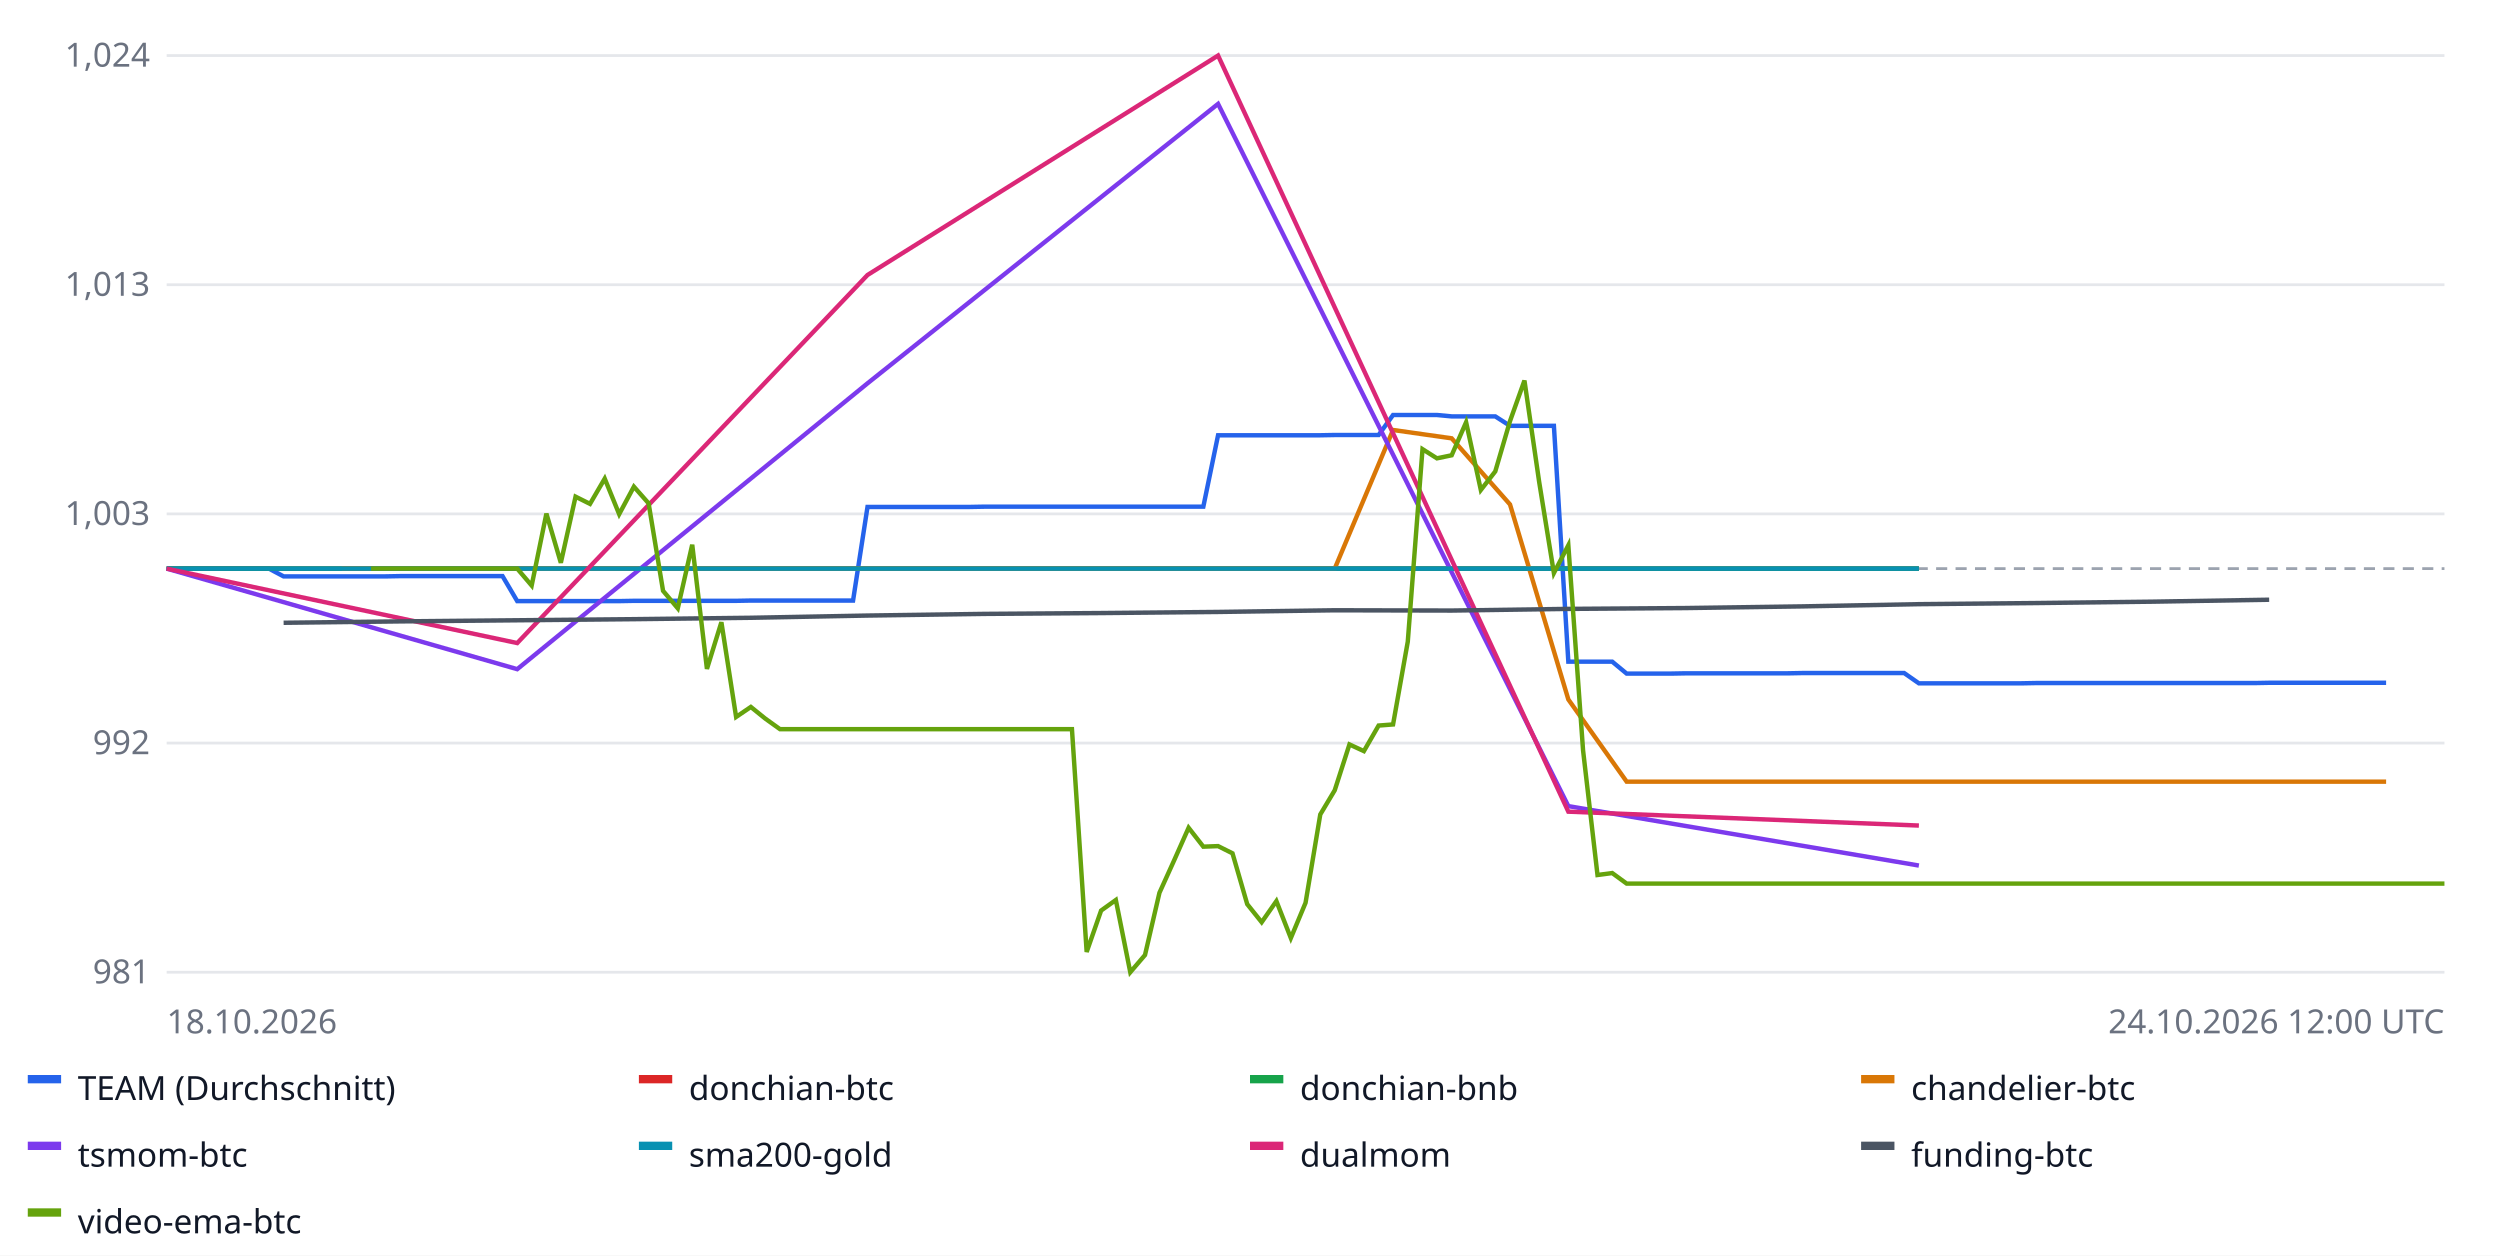
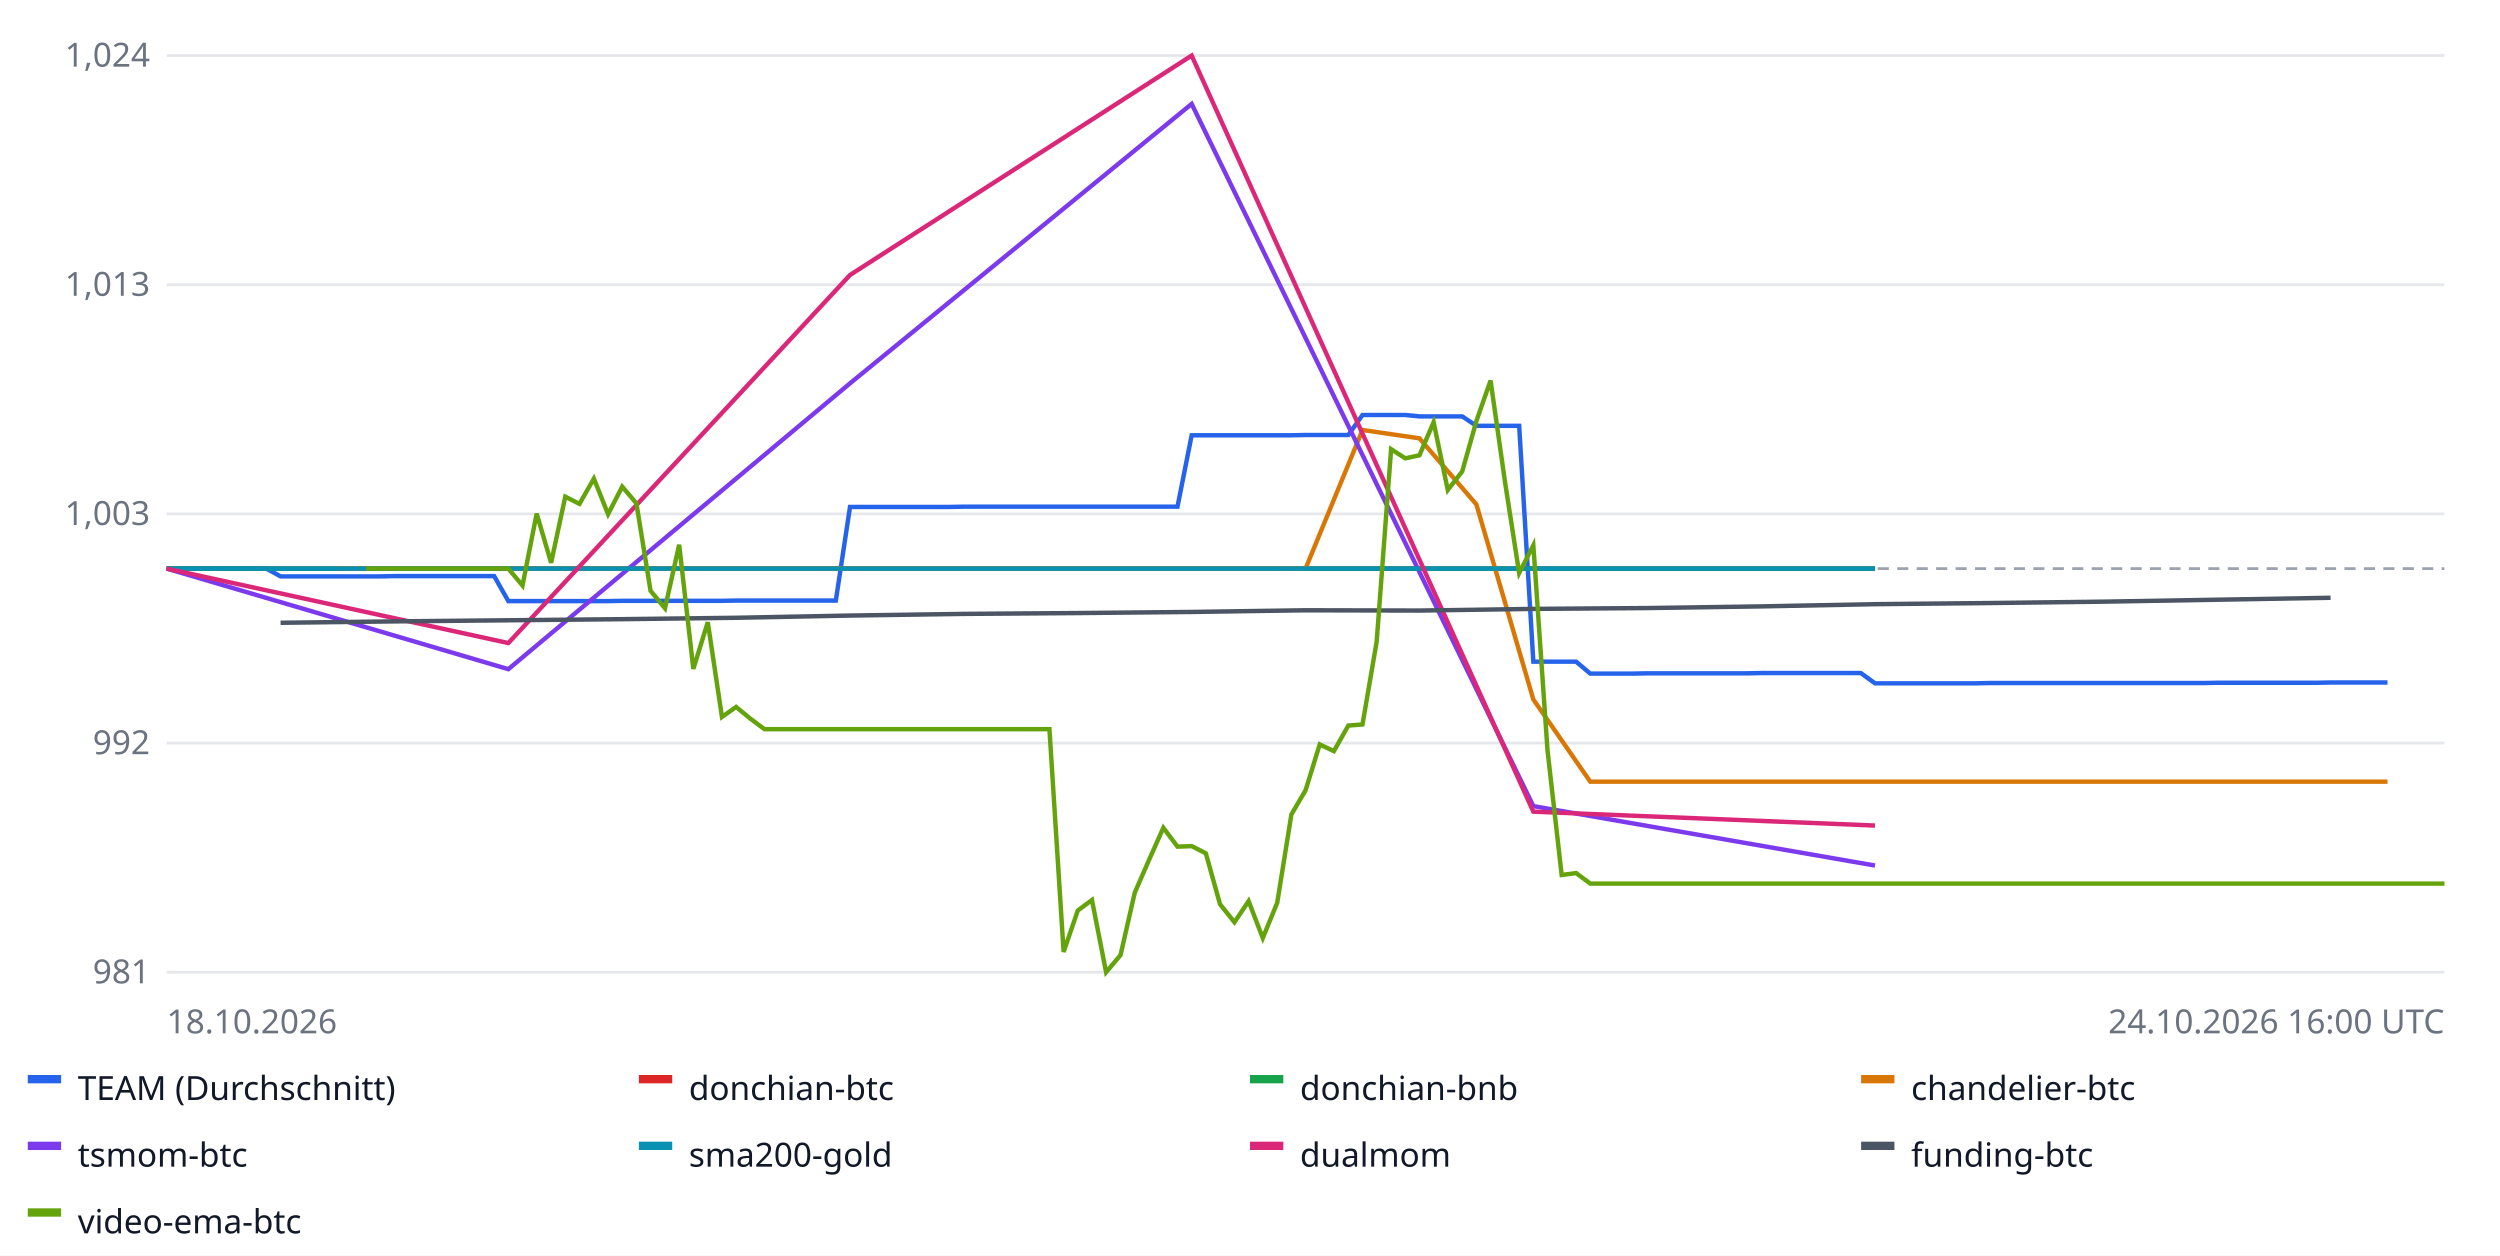
<svg xmlns="http://www.w3.org/2000/svg" width="900" height="452" font-family="sans-serif" font-size="12">
  <rect width="100%" height="100%" fill="#ffffff" />
  <line x1="60" x2="880" y1="350.0" y2="350.0" stroke="#e5e7eb" />
  <text x="54" y="354.0" text-anchor="end" fill="#6b7280">981</text>
  <line x1="60" x2="880" y1="267.5" y2="267.5" stroke="#e5e7eb" />
  <text x="54" y="271.5" text-anchor="end" fill="#6b7280">992</text>
  <line x1="60" x2="880" y1="185.0" y2="185.0" stroke="#e5e7eb" />
  <text x="54" y="189.0" text-anchor="end" fill="#6b7280">1,003</text>
  <line x1="60" x2="880" y1="102.5" y2="102.5" stroke="#e5e7eb" />
  <text x="54" y="106.5" text-anchor="end" fill="#6b7280">1,013</text>
  <line x1="60" x2="880" y1="20.0" y2="20.0" stroke="#e5e7eb" />
  <text x="54" y="24.0" text-anchor="end" fill="#6b7280">1,024</text>
  <line x1="60" x2="880" y1="204.7" y2="204.7" stroke="#9ca3af" stroke-dasharray="4 3" />
-   <polyline fill="none" stroke="#2563eb" stroke-width="1.6" points="60.0,204.7 65.3,204.7 70.5,204.7 75.8,204.7 81.0,204.7 86.3,204.7 91.5,204.7 96.8,204.7 102.1,207.5 107.3,207.5 112.6,207.5 117.8,207.5 123.1,207.5 128.3,207.5 133.6,207.5 138.8,207.5 144.1,207.4 149.4,207.4 154.6,207.4 159.9,207.4 165.1,207.4 170.4,207.4 175.6,207.4 180.9,207.4 186.2,216.4 191.4,216.4 196.7,216.4 201.9,216.4 207.2,216.4 212.4,216.4 217.7,216.4 222.9,216.4 228.2,216.3 233.5,216.3 238.7,216.3 244.0,216.3 249.2,216.3 254.5,216.3 259.7,216.3 265.0,216.3 270.3,216.2 275.5,216.2 280.8,216.2 286.0,216.2 291.3,216.2 296.5,216.2 301.8,216.2 307.1,216.2 312.3,182.5 317.6,182.5 322.8,182.5 328.1,182.5 333.3,182.5 338.6,182.5 343.8,182.5 349.1,182.5 354.4,182.4 359.6,182.4 364.9,182.4 370.1,182.4 375.4,182.4 380.6,182.4 385.9,182.4 391.2,182.4 396.4,182.4 401.7,182.4 406.9,182.4 412.2,182.4 417.4,182.4 422.7,182.4 427.9,182.4 433.2,182.4 438.5,156.7 443.7,156.7 449.0,156.7 454.2,156.7 459.5,156.7 464.7,156.7 470.0,156.7 475.3,156.7 480.5,156.6 485.8,156.6 491.0,156.6 496.3,156.6 501.5,149.4 506.8,149.4 512.1,149.4 517.3,149.4 522.6,149.9 527.8,149.9 533.1,149.9 538.3,149.9 543.6,153.3 548.8,153.3 554.1,153.3 559.4,153.3 564.6,238.2 569.9,238.2 575.1,238.2 580.4,238.2 585.6,242.5 590.9,242.5 596.2,242.5 601.4,242.5 606.7,242.4 611.9,242.4 617.2,242.4 622.4,242.4 627.7,242.4 632.9,242.4 638.2,242.4 643.5,242.4 648.7,242.3 654.0,242.3 659.2,242.3 664.5,242.3 669.7,242.3 675.0,242.3 680.3,242.3 685.5,242.3 690.8,246.0 696.0,246.0 701.3,246.0 706.5,246.0 711.8,246.0 717.1,246.0 722.3,246.0 727.6,246.0 732.8,245.9 738.1,245.9 743.3,245.9 748.6,245.9 753.8,245.9 759.1,245.9 764.4,245.9 769.6,245.9 774.9,245.9 780.1,245.9 785.4,245.9 790.6,245.9 795.9,245.9 801.2,245.9 806.4,245.9 811.7,245.9 816.9,245.8 822.2,245.8 827.4,245.8 832.7,245.8 837.9,245.8 843.2,245.8 848.5,245.8 853.7,245.8 859.0,245.8 859.0,245.8" />
+   <polyline fill="none" stroke="#2563eb" stroke-width="1.6" points="60.0,204.7 65.1,204.7 70.2,204.7 75.4,204.7 80.5,204.7 85.6,204.7 90.8,204.7 95.9,204.7 101.0,207.5 106.1,207.5 111.2,207.5 116.4,207.5 121.5,207.5 126.6,207.5 131.8,207.5 136.9,207.5 142.0,207.4 147.1,207.4 152.2,207.4 157.4,207.4 162.5,207.4 167.6,207.4 172.8,207.4 177.9,207.4 183.0,216.4 188.1,216.4 193.2,216.4 198.4,216.4 203.5,216.4 208.6,216.4 213.8,216.4 218.9,216.4 224.0,216.3 229.1,216.3 234.2,216.3 239.4,216.3 244.5,216.3 249.6,216.3 254.8,216.3 259.9,216.3 265.0,216.2 270.1,216.2 275.2,216.2 280.4,216.2 285.5,216.2 290.6,216.2 295.8,216.2 300.9,216.2 306.0,182.5 311.1,182.5 316.2,182.5 321.4,182.5 326.5,182.5 331.6,182.5 336.8,182.5 341.9,182.5 347.0,182.4 352.1,182.4 357.2,182.4 362.4,182.4 367.5,182.4 372.6,182.4 377.8,182.4 382.9,182.4 388.0,182.4 393.1,182.4 398.2,182.4 403.4,182.4 408.5,182.4 413.6,182.4 418.8,182.4 423.9,182.4 429.0,156.7 434.1,156.7 439.2,156.7 444.4,156.7 449.5,156.7 454.6,156.7 459.8,156.7 464.9,156.7 470.0,156.6 475.1,156.6 480.2,156.6 485.4,156.6 490.5,149.4 495.6,149.4 500.8,149.4 505.9,149.4 511.0,149.9 516.1,149.9 521.2,149.9 526.4,149.9 531.5,153.3 536.6,153.3 541.8,153.3 546.9,153.3 552.0,238.2 557.1,238.2 562.2,238.2 567.4,238.2 572.5,242.5 577.6,242.5 582.8,242.5 587.9,242.5 593.0,242.4 598.1,242.4 603.2,242.4 608.4,242.4 613.5,242.4 618.6,242.4 623.8,242.4 628.9,242.4 634.0,242.3 639.1,242.3 644.2,242.3 649.4,242.3 654.5,242.3 659.6,242.3 664.8,242.3 669.9,242.3 675.0,246.0 680.1,246.0 685.2,246.0 690.4,246.0 695.5,246.0 700.6,246.0 705.8,246.0 710.9,246.0 716.0,245.9 721.1,245.9 726.2,245.9 731.4,245.9 736.5,245.9 741.6,245.9 746.8,245.9 751.9,245.9 757.0,245.9 762.1,245.9 767.2,245.9 772.4,245.9 777.5,245.9 782.6,245.9 787.8,245.9 792.9,245.9 798.0,245.8 803.1,245.8 808.2,245.8 813.4,245.8 818.5,245.8 823.6,245.8 828.8,245.8 833.9,245.8 839.0,245.7 844.1,245.7 849.2,245.7 854.4,245.7 859.5,245.7 859.5,245.7" />
  <rect x="10" y="387" width="12" height="3" fill="#2563eb" />
  <text x="28" y="396" fill="#111827">TEAM (Durchschnitt)</text>
-   <polyline fill="none" stroke="#dc2626" stroke-width="1.6" points="60.0,204.7 186.2,204.7 312.3,204.7 438.5,204.7 564.6,204.7 690.8,204.7 690.8,204.7" />
+   <polyline fill="none" stroke="#dc2626" stroke-width="1.6" points="60.0,204.7 183.0,204.7 306.0,204.7 429.0,204.7 552.0,204.7 675.0,204.7 675.0,204.7" />
  <rect x="230" y="387" width="12" height="3" fill="#dc2626" />
  <text x="248" y="396" fill="#111827">donchian-btc</text>
-   <polyline fill="none" stroke="#16a34a" stroke-width="1.6" points="60.0,204.7 186.2,204.7 312.3,204.7 438.5,204.7 564.6,204.7 690.8,204.7 690.8,204.7" />
+   <polyline fill="none" stroke="#16a34a" stroke-width="1.6" points="60.0,204.7 183.0,204.7 306.0,204.7 429.0,204.7 552.0,204.7 675.0,204.7 675.0,204.7" />
  <rect x="450" y="387" width="12" height="3" fill="#16a34a" />
  <text x="468" y="396" fill="#111827">donchian-bnb</text>
-   <polyline fill="none" stroke="#d97706" stroke-width="1.6" points="123.1,204.7 144.1,204.7 165.1,204.7 186.2,204.7 207.2,204.7 228.2,204.7 249.2,204.7 270.3,204.7 291.3,204.7 312.3,204.7 333.3,204.7 354.4,204.7 375.4,204.7 396.4,204.7 417.4,204.7 438.5,204.7 459.5,204.7 480.5,204.7 501.5,154.8 522.6,157.8 543.6,181.6 564.6,251.8 585.6,281.4 606.7,281.4 627.7,281.4 648.7,281.4 669.7,281.4 690.8,281.4 711.8,281.4 732.8,281.4 753.8,281.4 774.9,281.4 795.9,281.4 816.9,281.4 837.9,281.4 859.0,281.4 859.0,281.4" />
+   <polyline fill="none" stroke="#d97706" stroke-width="1.6" points="121.5,204.7 142.0,204.7 162.5,204.7 183.0,204.7 203.5,204.7 224.0,204.7 244.5,204.7 265.0,204.7 285.5,204.7 306.0,204.7 326.5,204.7 347.0,204.7 367.5,204.7 388.0,204.7 408.5,204.7 429.0,204.7 449.5,204.7 470.0,204.7 490.5,154.8 511.0,157.8 531.5,181.6 552.0,251.8 572.5,281.4 593.0,281.4 613.5,281.4 634.0,281.4 654.5,281.4 675.0,281.4 695.5,281.4 716.0,281.4 736.5,281.4 757.0,281.4 777.5,281.4 798.0,281.4 818.5,281.4 839.0,281.4 859.5,281.4 859.5,281.4" />
  <rect x="670" y="387" width="12" height="3" fill="#d97706" />
  <text x="688" y="396" fill="#111827">chandelier-btc</text>
-   <polyline fill="none" stroke="#7c3aed" stroke-width="1.6" points="60.0,204.7 186.2,240.9 312.3,138.0 438.5,37.4 564.6,290.2 690.8,311.6 690.8,311.6" />
+   <polyline fill="none" stroke="#7c3aed" stroke-width="1.6" points="60.0,204.7 183.0,240.9 306.0,138.0 429.0,37.4 552.0,290.2 675.0,311.6 675.0,311.6" />
  <rect x="10" y="411" width="12" height="3" fill="#7c3aed" />
  <text x="28" y="420" fill="#111827">tsmom-btc</text>
-   <polyline fill="none" stroke="#0891b2" stroke-width="1.6" points="60.0,204.7 186.2,204.7 312.3,204.7 438.5,204.7 564.6,204.7 690.8,204.7 690.8,204.7" />
+   <polyline fill="none" stroke="#0891b2" stroke-width="1.6" points="60.0,204.7 183.0,204.7 306.0,204.7 429.0,204.7 552.0,204.7 675.0,204.7 675.0,204.7" />
  <rect x="230" y="411" width="12" height="3" fill="#0891b2" />
  <text x="248" y="420" fill="#111827">sma200-gold</text>
-   <polyline fill="none" stroke="#db2777" stroke-width="1.6" points="60.0,204.7 186.2,231.5 312.3,99.0 438.5,20.0 564.6,292.2 690.8,297.2 690.8,297.2" />
+   <polyline fill="none" stroke="#db2777" stroke-width="1.6" points="60.0,204.7 183.0,231.5 306.0,99.0 429.0,20.0 552.0,292.2 675.0,297.2 675.0,297.2" />
  <rect x="450" y="411" width="12" height="3" fill="#db2777" />
  <text x="468" y="420" fill="#111827">dualmom</text>
-   <polyline fill="none" stroke="#4b5563" stroke-width="1.6" points="102.1,224.2 144.1,223.7 186.2,223.3 228.2,222.9 270.3,222.4 312.3,221.6 354.4,221.0 396.4,220.7 438.5,220.3 480.5,219.7 522.6,219.8 564.6,219.2 606.7,218.9 648.7,218.3 690.8,217.5 732.8,217.1 774.9,216.6 816.9,215.9 816.9,215.9" />
+   <polyline fill="none" stroke="#4b5563" stroke-width="1.6" points="101.0,224.2 142.0,223.7 183.0,223.3 224.0,222.9 265.0,222.4 306.0,221.6 347.0,221.0 388.0,220.7 429.0,220.3 470.0,219.7 511.0,219.8 552.0,219.2 593.0,218.9 634.0,218.3 675.0,217.5 716.0,217.1 757.0,216.6 798.0,215.9 839.0,215.2 839.0,215.2" />
  <rect x="670" y="411" width="12" height="3" fill="#4b5563" />
  <text x="688" y="420" fill="#111827">funding-btc</text>
-   <polyline fill="none" stroke="#65a30d" stroke-width="1.6" points="133.6,204.7 138.8,204.7 144.1,204.7 149.4,204.7 154.6,204.7 159.9,204.7 165.1,204.7 170.4,204.7 175.6,204.7 180.9,204.7 186.2,204.7 191.4,210.8 196.7,184.9 201.9,202.6 207.2,178.8 212.4,181.4 217.7,172.3 222.9,185.1 228.2,175.2 233.5,181.2 238.7,212.7 244.0,219.0 249.2,196.1 254.5,240.8 259.7,224.0 265.0,258.1 270.3,254.5 275.5,258.7 280.8,262.5 286.0,262.5 291.3,262.5 296.5,262.5 301.8,262.5 307.1,262.5 312.3,262.5 317.6,262.5 322.8,262.5 328.1,262.5 333.3,262.5 338.6,262.5 343.8,262.5 349.1,262.5 354.4,262.5 359.6,262.5 364.9,262.5 370.1,262.5 375.4,262.5 380.6,262.5 385.9,262.5 391.2,342.7 396.4,327.8 401.7,324.0 406.9,350.0 412.2,343.8 417.4,321.4 422.7,309.7 427.9,298.0 433.2,304.8 438.5,304.6 443.7,307.2 449.0,325.5 454.2,332.0 459.5,324.4 464.7,337.7 470.0,325.0 475.3,293.2 480.5,284.5 485.8,268.0 491.0,270.4 496.3,261.2 501.5,260.8 506.8,231.0 512.1,161.7 517.3,165.0 522.6,163.9 527.8,152.0 533.1,176.4 538.3,169.7 543.6,151.6 548.8,137.0 554.1,173.5 559.4,206.3 564.6,196.3 569.9,270.1 575.1,315.0 580.4,314.3 585.6,318.1 590.9,318.1 596.2,318.1 601.4,318.1 606.7,318.1 611.9,318.1 617.2,318.1 622.4,318.1 627.7,318.1 632.9,318.1 638.2,318.1 643.5,318.1 648.7,318.1 654.0,318.1 659.2,318.1 664.5,318.1 669.7,318.1 675.0,318.1 680.3,318.1 685.5,318.1 690.8,318.1 696.0,318.1 701.3,318.1 706.5,318.1 711.8,318.1 717.1,318.1 722.3,318.1 727.6,318.1 732.8,318.1 738.1,318.1 743.3,318.1 748.6,318.1 753.8,318.1 759.1,318.1 764.4,318.1 769.6,318.1 774.9,318.1 780.1,318.1 785.4,318.1 790.6,318.1 795.9,318.1 801.2,318.1 806.4,318.1 811.7,318.1 816.9,318.1 822.2,318.1 827.4,318.1 832.7,318.1 837.9,318.1 843.2,318.1 848.5,318.1 853.7,318.1 859.0,318.1 864.2,318.1 869.5,318.1 874.7,318.1 880.0,318.1 880.0,318.1" />
+   <polyline fill="none" stroke="#65a30d" stroke-width="1.6" points="131.8,204.7 136.9,204.7 142.0,204.7 147.1,204.7 152.2,204.7 157.4,204.7 162.5,204.7 167.6,204.7 172.8,204.7 177.9,204.7 183.0,204.7 188.1,210.8 193.2,184.9 198.4,202.6 203.5,178.8 208.6,181.4 213.8,172.3 218.9,185.1 224.0,175.2 229.1,181.2 234.2,212.7 239.4,219.0 244.5,196.1 249.6,240.8 254.8,224.0 259.9,258.1 265.0,254.5 270.1,258.7 275.2,262.5 280.4,262.5 285.5,262.5 290.6,262.5 295.8,262.5 300.9,262.5 306.0,262.5 311.1,262.5 316.2,262.5 321.4,262.5 326.5,262.5 331.6,262.5 336.8,262.5 341.9,262.5 347.0,262.5 352.1,262.5 357.2,262.5 362.4,262.5 367.5,262.5 372.6,262.5 377.8,262.5 382.9,342.7 388.0,327.8 393.1,324.0 398.2,350.0 403.4,343.8 408.5,321.4 413.6,309.7 418.8,298.0 423.9,304.8 429.0,304.6 434.1,307.2 439.2,325.5 444.4,332.0 449.5,324.4 454.6,337.7 459.8,325.0 464.9,293.2 470.0,284.5 475.1,268.0 480.2,270.4 485.4,261.2 490.5,260.8 495.6,231.0 500.8,161.7 505.9,165.0 511.0,163.9 516.1,152.0 521.2,176.4 526.4,169.7 531.5,151.6 536.6,137.0 541.8,173.5 546.9,206.3 552.0,196.3 557.1,270.1 562.2,315.0 567.4,314.3 572.5,318.1 577.6,318.1 582.8,318.1 587.9,318.1 593.0,318.1 598.1,318.1 603.2,318.1 608.4,318.1 613.5,318.1 618.6,318.1 623.8,318.1 628.9,318.1 634.0,318.1 639.1,318.1 644.2,318.1 649.4,318.1 654.5,318.1 659.6,318.1 664.8,318.1 669.9,318.1 675.0,318.1 680.1,318.1 685.2,318.1 690.4,318.1 695.5,318.1 700.6,318.1 705.8,318.1 710.9,318.1 716.0,318.1 721.1,318.1 726.2,318.1 731.4,318.1 736.5,318.1 741.6,318.1 746.8,318.1 751.9,318.1 757.0,318.1 762.1,318.1 767.2,318.1 772.4,318.1 777.5,318.1 782.6,318.1 787.8,318.1 792.9,318.1 798.0,318.1 803.1,318.1 808.2,318.1 813.4,318.1 818.5,318.1 823.6,318.1 828.8,318.1 833.9,318.1 839.0,318.1 844.1,318.1 849.2,318.1 854.4,318.1 859.5,318.1 864.6,318.1 869.8,318.1 874.9,318.1 880.0,318.1 880.0,318.1" />
  <rect x="10" y="435" width="12" height="3" fill="#65a30d" />
  <text x="28" y="444" fill="#111827">video-ema-btc</text>
  <text x="60" y="372" fill="#6b7280">18.10.2026</text>
-   <text x="880" y="372" text-anchor="end" fill="#6b7280">24.10.2026 12:00 UTC</text>
+   <text x="880" y="372" text-anchor="end" fill="#6b7280">24.10.2026 16:00 UTC</text>
</svg>
